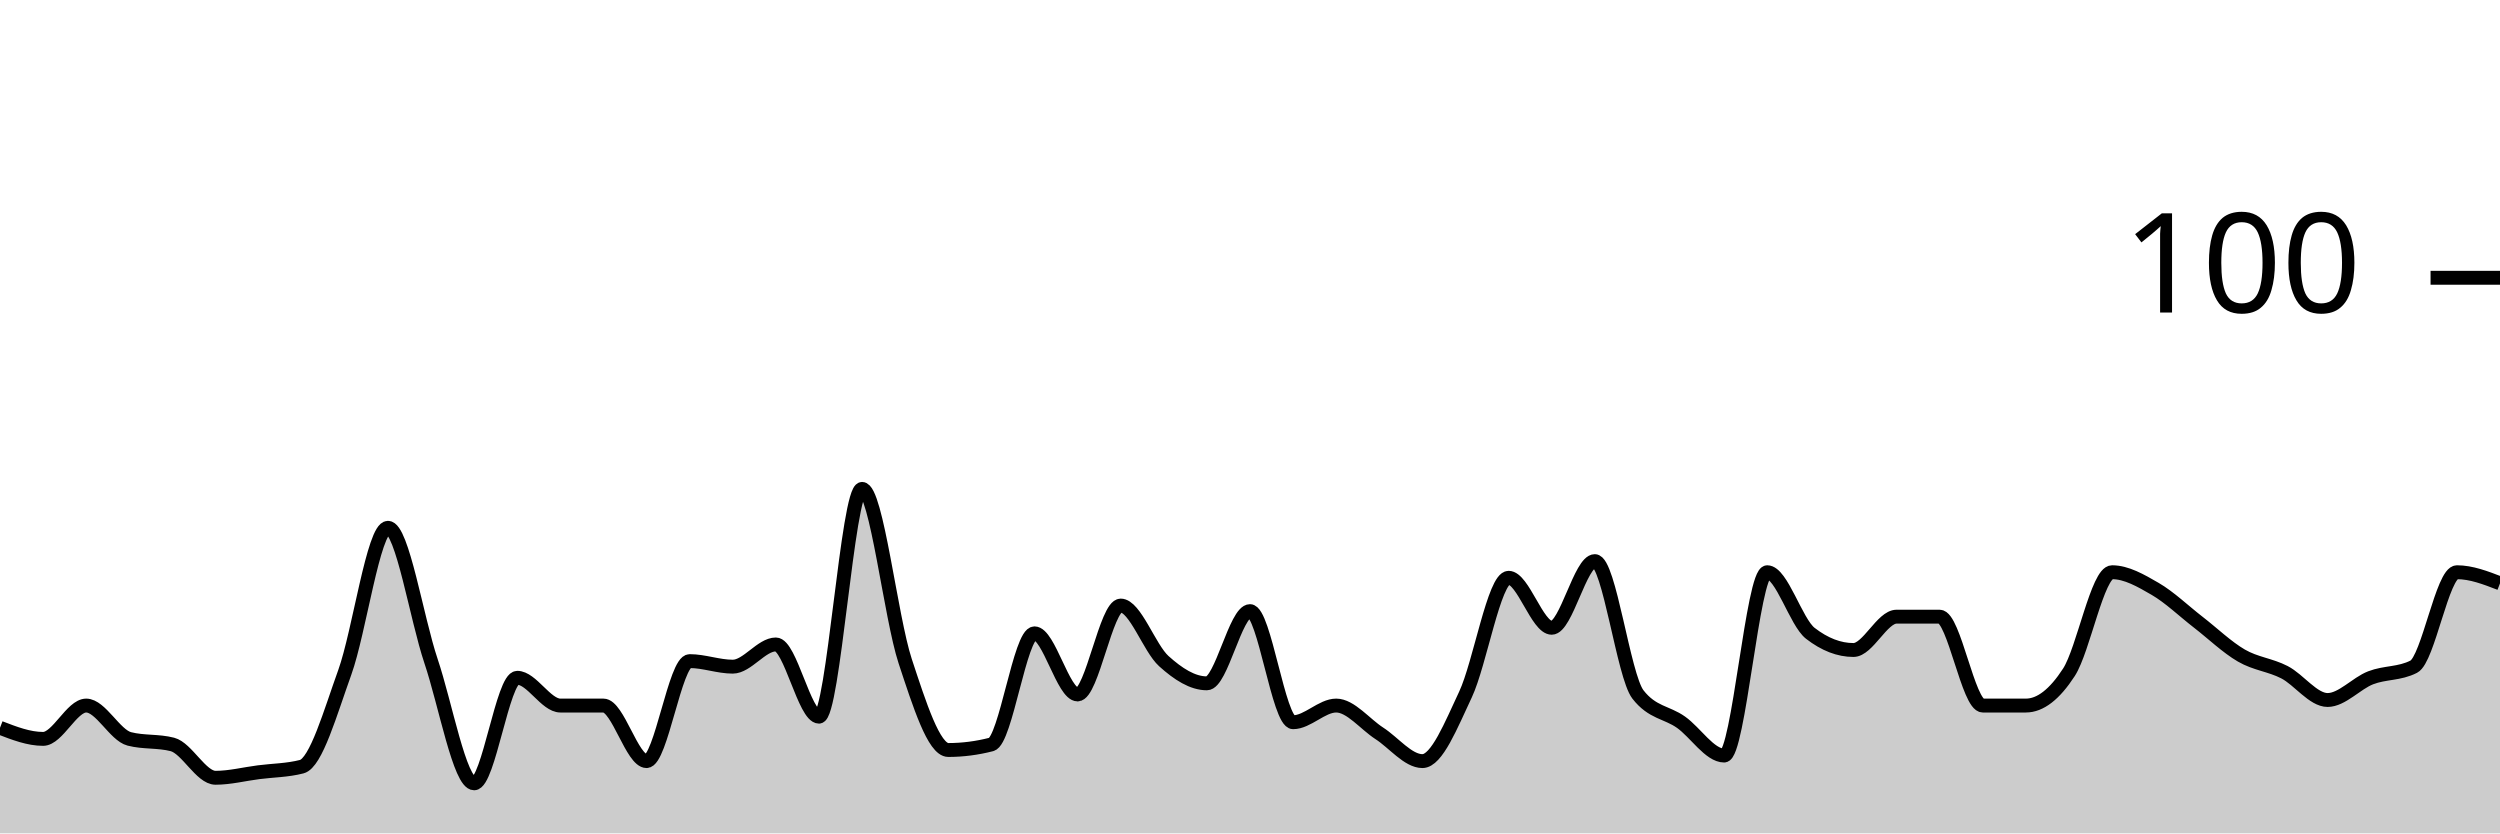
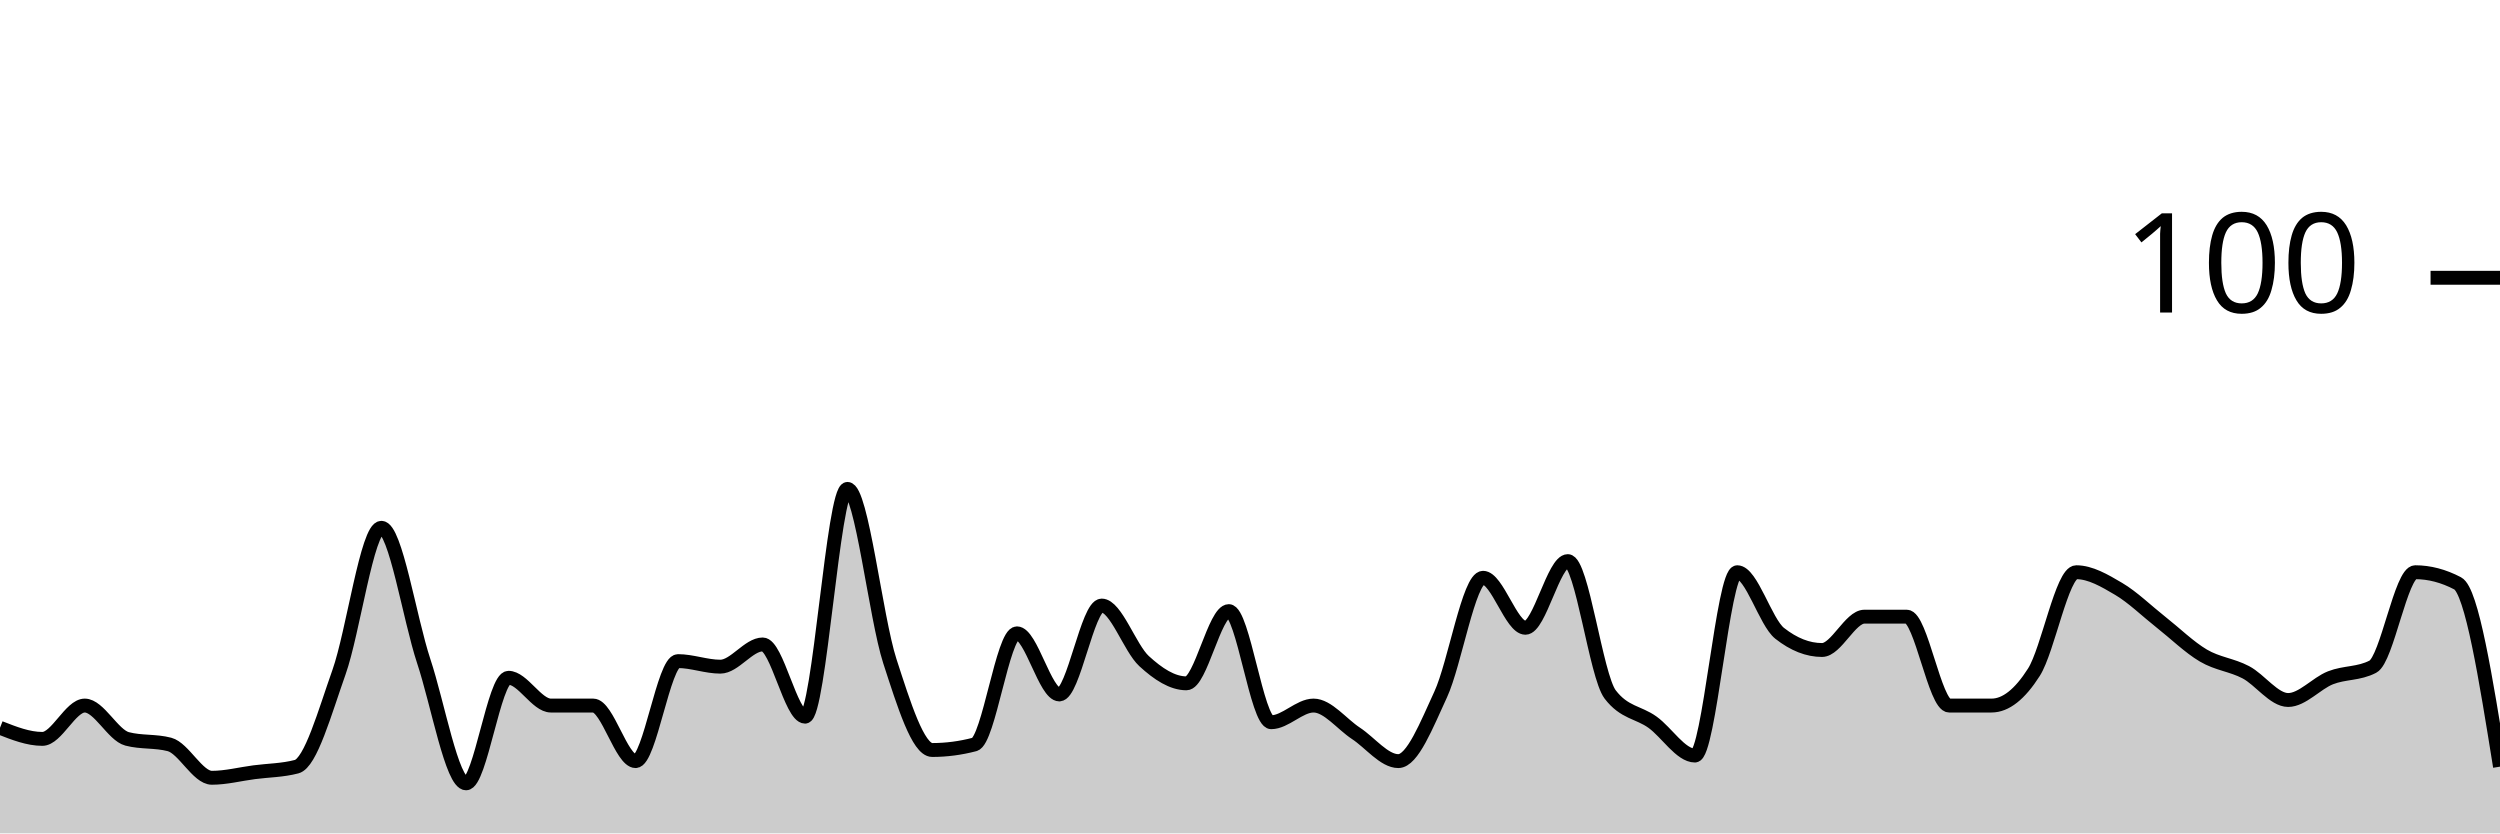
<svg xmlns="http://www.w3.org/2000/svg" viewBox="0 0 180 60">
  <g transform="translate(0,20)">
-     <path class="area" fill="rgba(0, 0, 0, 0.2)" d="M0,32.4C1.034,32.8,2.069,33.2,3.103,33.2C4.138,33.2,5.172,30.8,6.207,30.8C7.241,30.8,8.276,32.933,9.31,33.2C10.345,33.467,11.379,33.333,12.414,33.6C13.448,33.867,14.483,36,15.517,36C16.552,36,17.586,35.733,18.621,35.6C19.655,35.467,20.69,35.467,21.724,35.2C22.759,34.933,23.793,31.267,24.828,28.4C25.862,25.533,26.897,18,27.931,18C28.966,18,30,24.533,31.034,27.6C32.069,30.667,33.103,36.4,34.138,36.4C35.172,36.4,36.207,28.8,37.241,28.8C38.276,28.8,39.31,30.8,40.345,30.8C41.379,30.8,42.414,30.8,43.448,30.8C44.483,30.8,45.517,34.8,46.552,34.8C47.586,34.8,48.621,27.6,49.655,27.6C50.69,27.6,51.724,28,52.759,28C53.793,28,54.828,26.4,55.862,26.4C56.897,26.4,57.931,31.6,58.966,31.6C60,31.6,61.034,15.2,62.069,15.2C63.103,15.2,64.138,24.467,65.172,27.6C66.207,30.733,67.241,34,68.276,34C69.31,34,70.345,33.867,71.379,33.6C72.414,33.333,73.448,25.6,74.483,25.6C75.517,25.6,76.552,30,77.586,30C78.621,30,79.655,23.6,80.69,23.6C81.724,23.6,82.759,26.667,83.793,27.6C84.828,28.533,85.862,29.2,86.897,29.2C87.931,29.2,88.966,24,90,24C91.034,24,92.069,32,93.103,32C94.138,32,95.172,30.8,96.207,30.8C97.241,30.8,98.276,32.133,99.31,32.8C100.345,33.467,101.379,34.8,102.414,34.8C103.448,34.8,104.483,32.2,105.517,30C106.552,27.8,107.586,21.6,108.621,21.6C109.655,21.6,110.69,25.2,111.724,25.2C112.759,25.2,113.793,20.4,114.828,20.4C115.862,20.4,116.897,28.667,117.931,30C118.966,31.333,120,31.267,121.034,32C122.069,32.733,123.103,34.4,124.138,34.4C125.172,34.4,126.207,21.2,127.241,21.2C128.276,21.2,129.31,24.8,130.345,25.6C131.379,26.4,132.414,26.8,133.448,26.8C134.483,26.8,135.517,24.4,136.552,24.4C137.586,24.4,138.621,24.4,139.655,24.4C140.69,24.4,141.724,30.8,142.759,30.8C143.793,30.8,144.828,30.8,145.862,30.8C146.897,30.8,147.931,30,148.966,28.4C150,26.8,151.034,21.2,152.069,21.2C153.103,21.2,154.138,21.8,155.172,22.4C156.207,23,157.241,24,158.276,24.8C159.31,25.6,160.345,26.6,161.379,27.2C162.414,27.8,163.448,27.867,164.483,28.4C165.517,28.933,166.552,30.4,167.586,30.4C168.621,30.4,169.655,29.2,170.69,28.8C171.724,28.4,172.759,28.533,173.793,28C174.828,27.467,175.862,21.2,176.897,21.2C177.931,21.2,178.966,21.6,180,22L180,40C178.966,40,177.931,40,176.897,40C175.862,40,174.828,40,173.793,40C172.759,40,171.724,40,170.69,40C169.655,40,168.621,40,167.586,40C166.552,40,165.517,40,164.483,40C163.448,40,162.414,40,161.379,40C160.345,40,159.31,40,158.276,40C157.241,40,156.207,40,155.172,40C154.138,40,153.103,40,152.069,40C151.034,40,150,40,148.966,40C147.931,40,146.897,40,145.862,40C144.828,40,143.793,40,142.759,40C141.724,40,140.69,40,139.655,40C138.621,40,137.586,40,136.552,40C135.517,40,134.483,40,133.448,40C132.414,40,131.379,40,130.345,40C129.31,40,128.276,40,127.241,40C126.207,40,125.172,40,124.138,40C123.103,40,122.069,40,121.034,40C120,40,118.966,40,117.931,40C116.897,40,115.862,40,114.828,40C113.793,40,112.759,40,111.724,40C110.69,40,109.655,40,108.621,40C107.586,40,106.552,40,105.517,40C104.483,40,103.448,40,102.414,40C101.379,40,100.345,40,99.31,40C98.276,40,97.241,40,96.207,40C95.172,40,94.138,40,93.103,40C92.069,40,91.034,40,90,40C88.966,40,87.931,40,86.897,40C85.862,40,84.828,40,83.793,40C82.759,40,81.724,40,80.69,40C79.655,40,78.621,40,77.586,40C76.552,40,75.517,40,74.483,40C73.448,40,72.414,40,71.379,40C70.345,40,69.31,40,68.276,40C67.241,40,66.207,40,65.172,40C64.138,40,63.103,40,62.069,40C61.034,40,60,40,58.966,40C57.931,40,56.897,40,55.862,40C54.828,40,53.793,40,52.759,40C51.724,40,50.69,40,49.655,40C48.621,40,47.586,40,46.552,40C45.517,40,44.483,40,43.448,40C42.414,40,41.379,40,40.345,40C39.31,40,38.276,40,37.241,40C36.207,40,35.172,40,34.138,40C33.103,40,32.069,40,31.034,40C30,40,28.966,40,27.931,40C26.897,40,25.862,40,24.828,40C23.793,40,22.759,40,21.724,40C20.69,40,19.655,40,18.621,40C17.586,40,16.552,40,15.517,40C14.483,40,13.448,40,12.414,40C11.379,40,10.345,40,9.31,40C8.276,40,7.241,40,6.207,40C5.172,40,4.138,40,3.103,40C2.069,40,1.034,40,0,40Z" />
-     <path class="line" stroke="black" fill="none" d="M0,32.4C1.034,32.8,2.069,33.2,3.103,33.2C4.138,33.2,5.172,30.8,6.207,30.8C7.241,30.8,8.276,32.933,9.31,33.2C10.345,33.467,11.379,33.333,12.414,33.6C13.448,33.867,14.483,36,15.517,36C16.552,36,17.586,35.733,18.621,35.6C19.655,35.467,20.69,35.467,21.724,35.2C22.759,34.933,23.793,31.267,24.828,28.4C25.862,25.533,26.897,18,27.931,18C28.966,18,30,24.533,31.034,27.6C32.069,30.667,33.103,36.4,34.138,36.4C35.172,36.4,36.207,28.8,37.241,28.8C38.276,28.8,39.31,30.8,40.345,30.8C41.379,30.8,42.414,30.8,43.448,30.8C44.483,30.8,45.517,34.8,46.552,34.8C47.586,34.8,48.621,27.6,49.655,27.6C50.69,27.6,51.724,28,52.759,28C53.793,28,54.828,26.4,55.862,26.4C56.897,26.4,57.931,31.6,58.966,31.6C60,31.6,61.034,15.2,62.069,15.2C63.103,15.2,64.138,24.467,65.172,27.6C66.207,30.733,67.241,34,68.276,34C69.31,34,70.345,33.867,71.379,33.6C72.414,33.333,73.448,25.6,74.483,25.6C75.517,25.6,76.552,30,77.586,30C78.621,30,79.655,23.6,80.69,23.6C81.724,23.6,82.759,26.667,83.793,27.6C84.828,28.533,85.862,29.2,86.897,29.2C87.931,29.2,88.966,24,90,24C91.034,24,92.069,32,93.103,32C94.138,32,95.172,30.8,96.207,30.8C97.241,30.8,98.276,32.133,99.31,32.8C100.345,33.467,101.379,34.8,102.414,34.8C103.448,34.8,104.483,32.2,105.517,30C106.552,27.8,107.586,21.6,108.621,21.6C109.655,21.6,110.69,25.2,111.724,25.2C112.759,25.2,113.793,20.4,114.828,20.4C115.862,20.4,116.897,28.667,117.931,30C118.966,31.333,120,31.267,121.034,32C122.069,32.733,123.103,34.4,124.138,34.4C125.172,34.4,126.207,21.2,127.241,21.2C128.276,21.2,129.31,24.8,130.345,25.6C131.379,26.4,132.414,26.8,133.448,26.8C134.483,26.8,135.517,24.4,136.552,24.4C137.586,24.4,138.621,24.4,139.655,24.4C140.69,24.4,141.724,30.8,142.759,30.8C143.793,30.8,144.828,30.8,145.862,30.8C146.897,30.8,147.931,30,148.966,28.4C150,26.8,151.034,21.2,152.069,21.2C153.103,21.2,154.138,21.8,155.172,22.4C156.207,23,157.241,24,158.276,24.8C159.31,25.6,160.345,26.6,161.379,27.2C162.414,27.8,163.448,27.867,164.483,28.4C165.517,28.933,166.552,30.4,167.586,30.4C168.621,30.4,169.655,29.2,170.69,28.8C171.724,28.4,172.759,28.533,173.793,28C174.828,27.467,175.862,21.2,176.897,21.2C177.931,21.2,178.966,21.6,180,22" />
+     <path class="area" fill="rgba(0, 0, 0, 0.2)" d="M0,32.4C1.017,32.8,2.034,33.2,3.051,33.2C4.068,33.2,5.085,30.8,6.102,30.8C7.119,30.8,8.136,32.933,9.153,33.2C10.169,33.467,11.186,33.333,12.203,33.6C13.22,33.867,14.237,36,15.254,36C16.271,36,17.288,35.733,18.305,35.6C19.322,35.467,20.339,35.467,21.356,35.2C22.373,34.933,23.39,31.267,24.407,28.4C25.424,25.533,26.441,18,27.458,18C28.475,18,29.492,24.533,30.508,27.6C31.525,30.667,32.542,36.4,33.559,36.4C34.576,36.4,35.593,28.8,36.61,28.8C37.627,28.8,38.644,30.8,39.661,30.8C40.678,30.8,41.695,30.8,42.712,30.8C43.729,30.8,44.746,34.8,45.763,34.8C46.78,34.8,47.797,27.6,48.814,27.6C49.831,27.6,50.847,28,51.864,28C52.881,28,53.898,26.4,54.915,26.4C55.932,26.4,56.949,31.6,57.966,31.6C58.983,31.6,60,15.2,61.017,15.2C62.034,15.2,63.051,24.467,64.068,27.6C65.085,30.733,66.102,34,67.119,34C68.136,34,69.153,33.867,70.169,33.6C71.186,33.333,72.203,25.6,73.22,25.6C74.237,25.6,75.254,30,76.271,30C77.288,30,78.305,23.6,79.322,23.6C80.339,23.6,81.356,26.667,82.373,27.6C83.39,28.533,84.407,29.2,85.424,29.2C86.441,29.2,87.458,24,88.475,24C89.492,24,90.508,32,91.525,32C92.542,32,93.559,30.8,94.576,30.8C95.593,30.8,96.61,32.133,97.627,32.8C98.644,33.467,99.661,34.8,100.678,34.8C101.695,34.8,102.712,32.2,103.729,30C104.746,27.8,105.763,21.6,106.78,21.6C107.797,21.6,108.814,25.2,109.831,25.2C110.847,25.2,111.864,20.4,112.881,20.4C113.898,20.4,114.915,28.667,115.932,30C116.949,31.333,117.966,31.267,118.983,32C120,32.733,121.017,34.4,122.034,34.4C123.051,34.4,124.068,21.2,125.085,21.2C126.102,21.2,127.119,24.8,128.136,25.6C129.153,26.4,130.169,26.8,131.186,26.8C132.203,26.8,133.22,24.4,134.237,24.4C135.254,24.4,136.271,24.4,137.288,24.4C138.305,24.4,139.322,30.8,140.339,30.8C141.356,30.8,142.373,30.8,143.39,30.8C144.407,30.8,145.424,30,146.441,28.4C147.458,26.8,148.475,21.2,149.492,21.2C150.508,21.2,151.525,21.8,152.542,22.4C153.559,23,154.576,24,155.593,24.8C156.61,25.6,157.627,26.6,158.644,27.2C159.661,27.8,160.678,27.867,161.695,28.4C162.712,28.933,163.729,30.4,164.746,30.4C165.763,30.4,166.78,29.2,167.797,28.8C168.814,28.4,169.831,28.533,170.847,28C171.864,27.467,172.881,21.2,173.898,21.2C174.915,21.2,175.932,21.467,176.949,22C177.966,22.533,178.983,28.867,180,35.2L180,40C178.983,40,177.966,40,176.949,40C175.932,40,174.915,40,173.898,40C172.881,40,171.864,40,170.847,40C169.831,40,168.814,40,167.797,40C166.78,40,165.763,40,164.746,40C163.729,40,162.712,40,161.695,40C160.678,40,159.661,40,158.644,40C157.627,40,156.61,40,155.593,40C154.576,40,153.559,40,152.542,40C151.525,40,150.508,40,149.492,40C148.475,40,147.458,40,146.441,40C145.424,40,144.407,40,143.39,40C142.373,40,141.356,40,140.339,40C139.322,40,138.305,40,137.288,40C136.271,40,135.254,40,134.237,40C133.22,40,132.203,40,131.186,40C130.169,40,129.153,40,128.136,40C127.119,40,126.102,40,125.085,40C124.068,40,123.051,40,122.034,40C121.017,40,120,40,118.983,40C117.966,40,116.949,40,115.932,40C114.915,40,113.898,40,112.881,40C111.864,40,110.847,40,109.831,40C108.814,40,107.797,40,106.78,40C105.763,40,104.746,40,103.729,40C102.712,40,101.695,40,100.678,40C99.661,40,98.644,40,97.627,40C96.61,40,95.593,40,94.576,40C93.559,40,92.542,40,91.525,40C90.508,40,89.492,40,88.475,40C87.458,40,86.441,40,85.424,40C84.407,40,83.39,40,82.373,40C81.356,40,80.339,40,79.322,40C78.305,40,77.288,40,76.271,40C75.254,40,74.237,40,73.22,40C72.203,40,71.186,40,70.169,40C69.153,40,68.136,40,67.119,40C66.102,40,65.085,40,64.068,40C63.051,40,62.034,40,61.017,40C60,40,58.983,40,57.966,40C56.949,40,55.932,40,54.915,40C53.898,40,52.881,40,51.864,40C50.847,40,49.831,40,48.814,40C47.797,40,46.78,40,45.763,40C44.746,40,43.729,40,42.712,40C41.695,40,40.678,40,39.661,40C38.644,40,37.627,40,36.61,40C35.593,40,34.576,40,33.559,40C32.542,40,31.525,40,30.508,40C29.492,40,28.475,40,27.458,40C26.441,40,25.424,40,24.407,40C23.39,40,22.373,40,21.356,40C20.339,40,19.322,40,18.305,40C17.288,40,16.271,40,15.254,40C14.237,40,13.22,40,12.203,40C11.186,40,10.169,40,9.153,40C8.136,40,7.119,40,6.102,40C5.085,40,4.068,40,3.051,40C2.034,40,1.017,40,0,40Z" />
+     <path class="line" stroke="black" fill="none" d="M0,32.4C1.017,32.8,2.034,33.2,3.051,33.2C4.068,33.2,5.085,30.8,6.102,30.8C7.119,30.8,8.136,32.933,9.153,33.2C10.169,33.467,11.186,33.333,12.203,33.6C13.22,33.867,14.237,36,15.254,36C16.271,36,17.288,35.733,18.305,35.6C19.322,35.467,20.339,35.467,21.356,35.2C22.373,34.933,23.39,31.267,24.407,28.4C25.424,25.533,26.441,18,27.458,18C28.475,18,29.492,24.533,30.508,27.6C31.525,30.667,32.542,36.4,33.559,36.4C34.576,36.4,35.593,28.8,36.61,28.8C37.627,28.8,38.644,30.8,39.661,30.8C40.678,30.8,41.695,30.8,42.712,30.8C43.729,30.8,44.746,34.8,45.763,34.8C46.78,34.8,47.797,27.6,48.814,27.6C49.831,27.6,50.847,28,51.864,28C52.881,28,53.898,26.4,54.915,26.4C55.932,26.4,56.949,31.6,57.966,31.6C58.983,31.6,60,15.2,61.017,15.2C62.034,15.2,63.051,24.467,64.068,27.6C65.085,30.733,66.102,34,67.119,34C68.136,34,69.153,33.867,70.169,33.6C71.186,33.333,72.203,25.6,73.22,25.6C74.237,25.6,75.254,30,76.271,30C77.288,30,78.305,23.6,79.322,23.6C80.339,23.6,81.356,26.667,82.373,27.6C83.39,28.533,84.407,29.2,85.424,29.2C86.441,29.2,87.458,24,88.475,24C89.492,24,90.508,32,91.525,32C92.542,32,93.559,30.8,94.576,30.8C95.593,30.8,96.61,32.133,97.627,32.8C98.644,33.467,99.661,34.8,100.678,34.8C101.695,34.8,102.712,32.2,103.729,30C104.746,27.8,105.763,21.6,106.78,21.6C107.797,21.6,108.814,25.2,109.831,25.2C110.847,25.2,111.864,20.4,112.881,20.4C113.898,20.4,114.915,28.667,115.932,30C116.949,31.333,117.966,31.267,118.983,32C120,32.733,121.017,34.4,122.034,34.4C123.051,34.4,124.068,21.2,125.085,21.2C126.102,21.2,127.119,24.8,128.136,25.6C129.153,26.4,130.169,26.8,131.186,26.8C132.203,26.8,133.22,24.4,134.237,24.4C135.254,24.4,136.271,24.4,137.288,24.4C138.305,24.4,139.322,30.8,140.339,30.8C141.356,30.8,142.373,30.8,143.39,30.8C144.407,30.8,145.424,30,146.441,28.4C147.458,26.8,148.475,21.2,149.492,21.2C150.508,21.2,151.525,21.8,152.542,22.4C153.559,23,154.576,24,155.593,24.8C156.61,25.6,157.627,26.6,158.644,27.2C159.661,27.8,160.678,27.867,161.695,28.4C162.712,28.933,163.729,30.4,164.746,30.4C165.763,30.4,166.78,29.2,167.797,28.8C168.814,28.4,169.831,28.533,170.847,28C171.864,27.467,172.881,21.2,173.898,21.2C174.915,21.2,175.932,21.467,176.949,22C177.966,22.533,178.983,28.867,180,35.2" />
    <path class="axis-ceiling" stroke-width="1" stroke="black" fill="none" d="M175,0L180,0" />
    <text class="axis-ceiling-label" font-family="sans-serif" text-anchor="end" font-size="10px" x="170" y="2.5">100</text>
  </g>
</svg>
